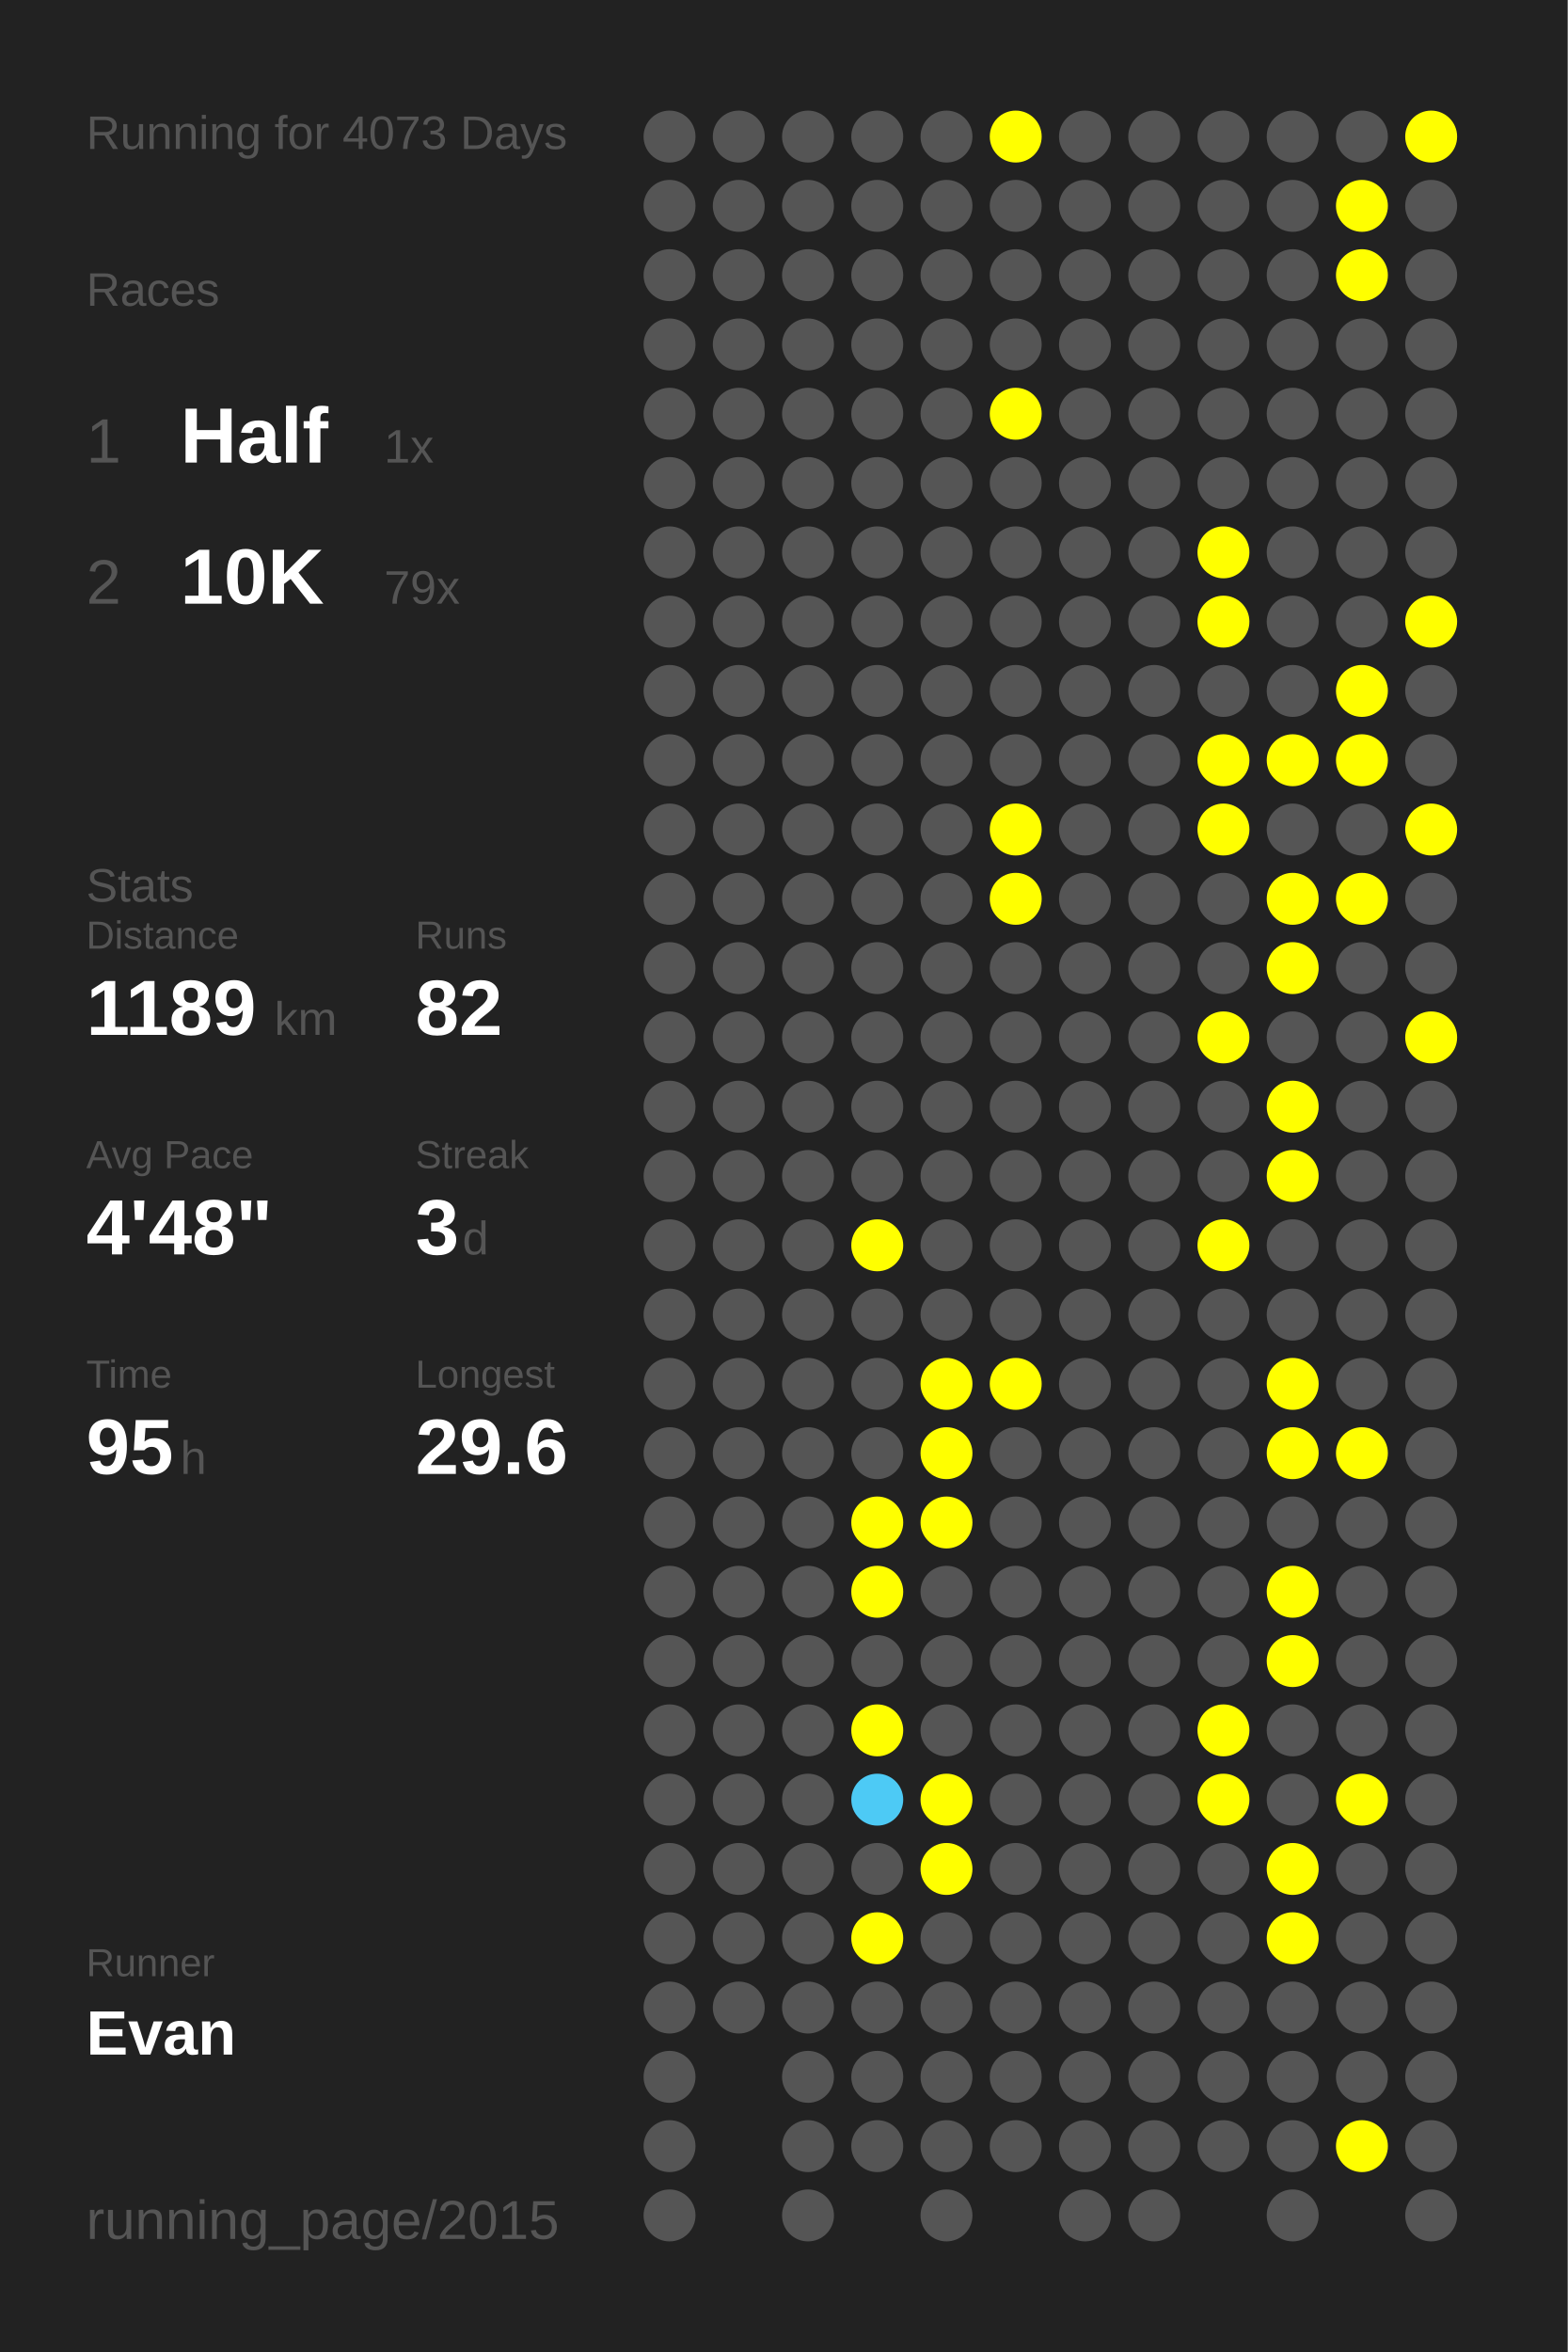
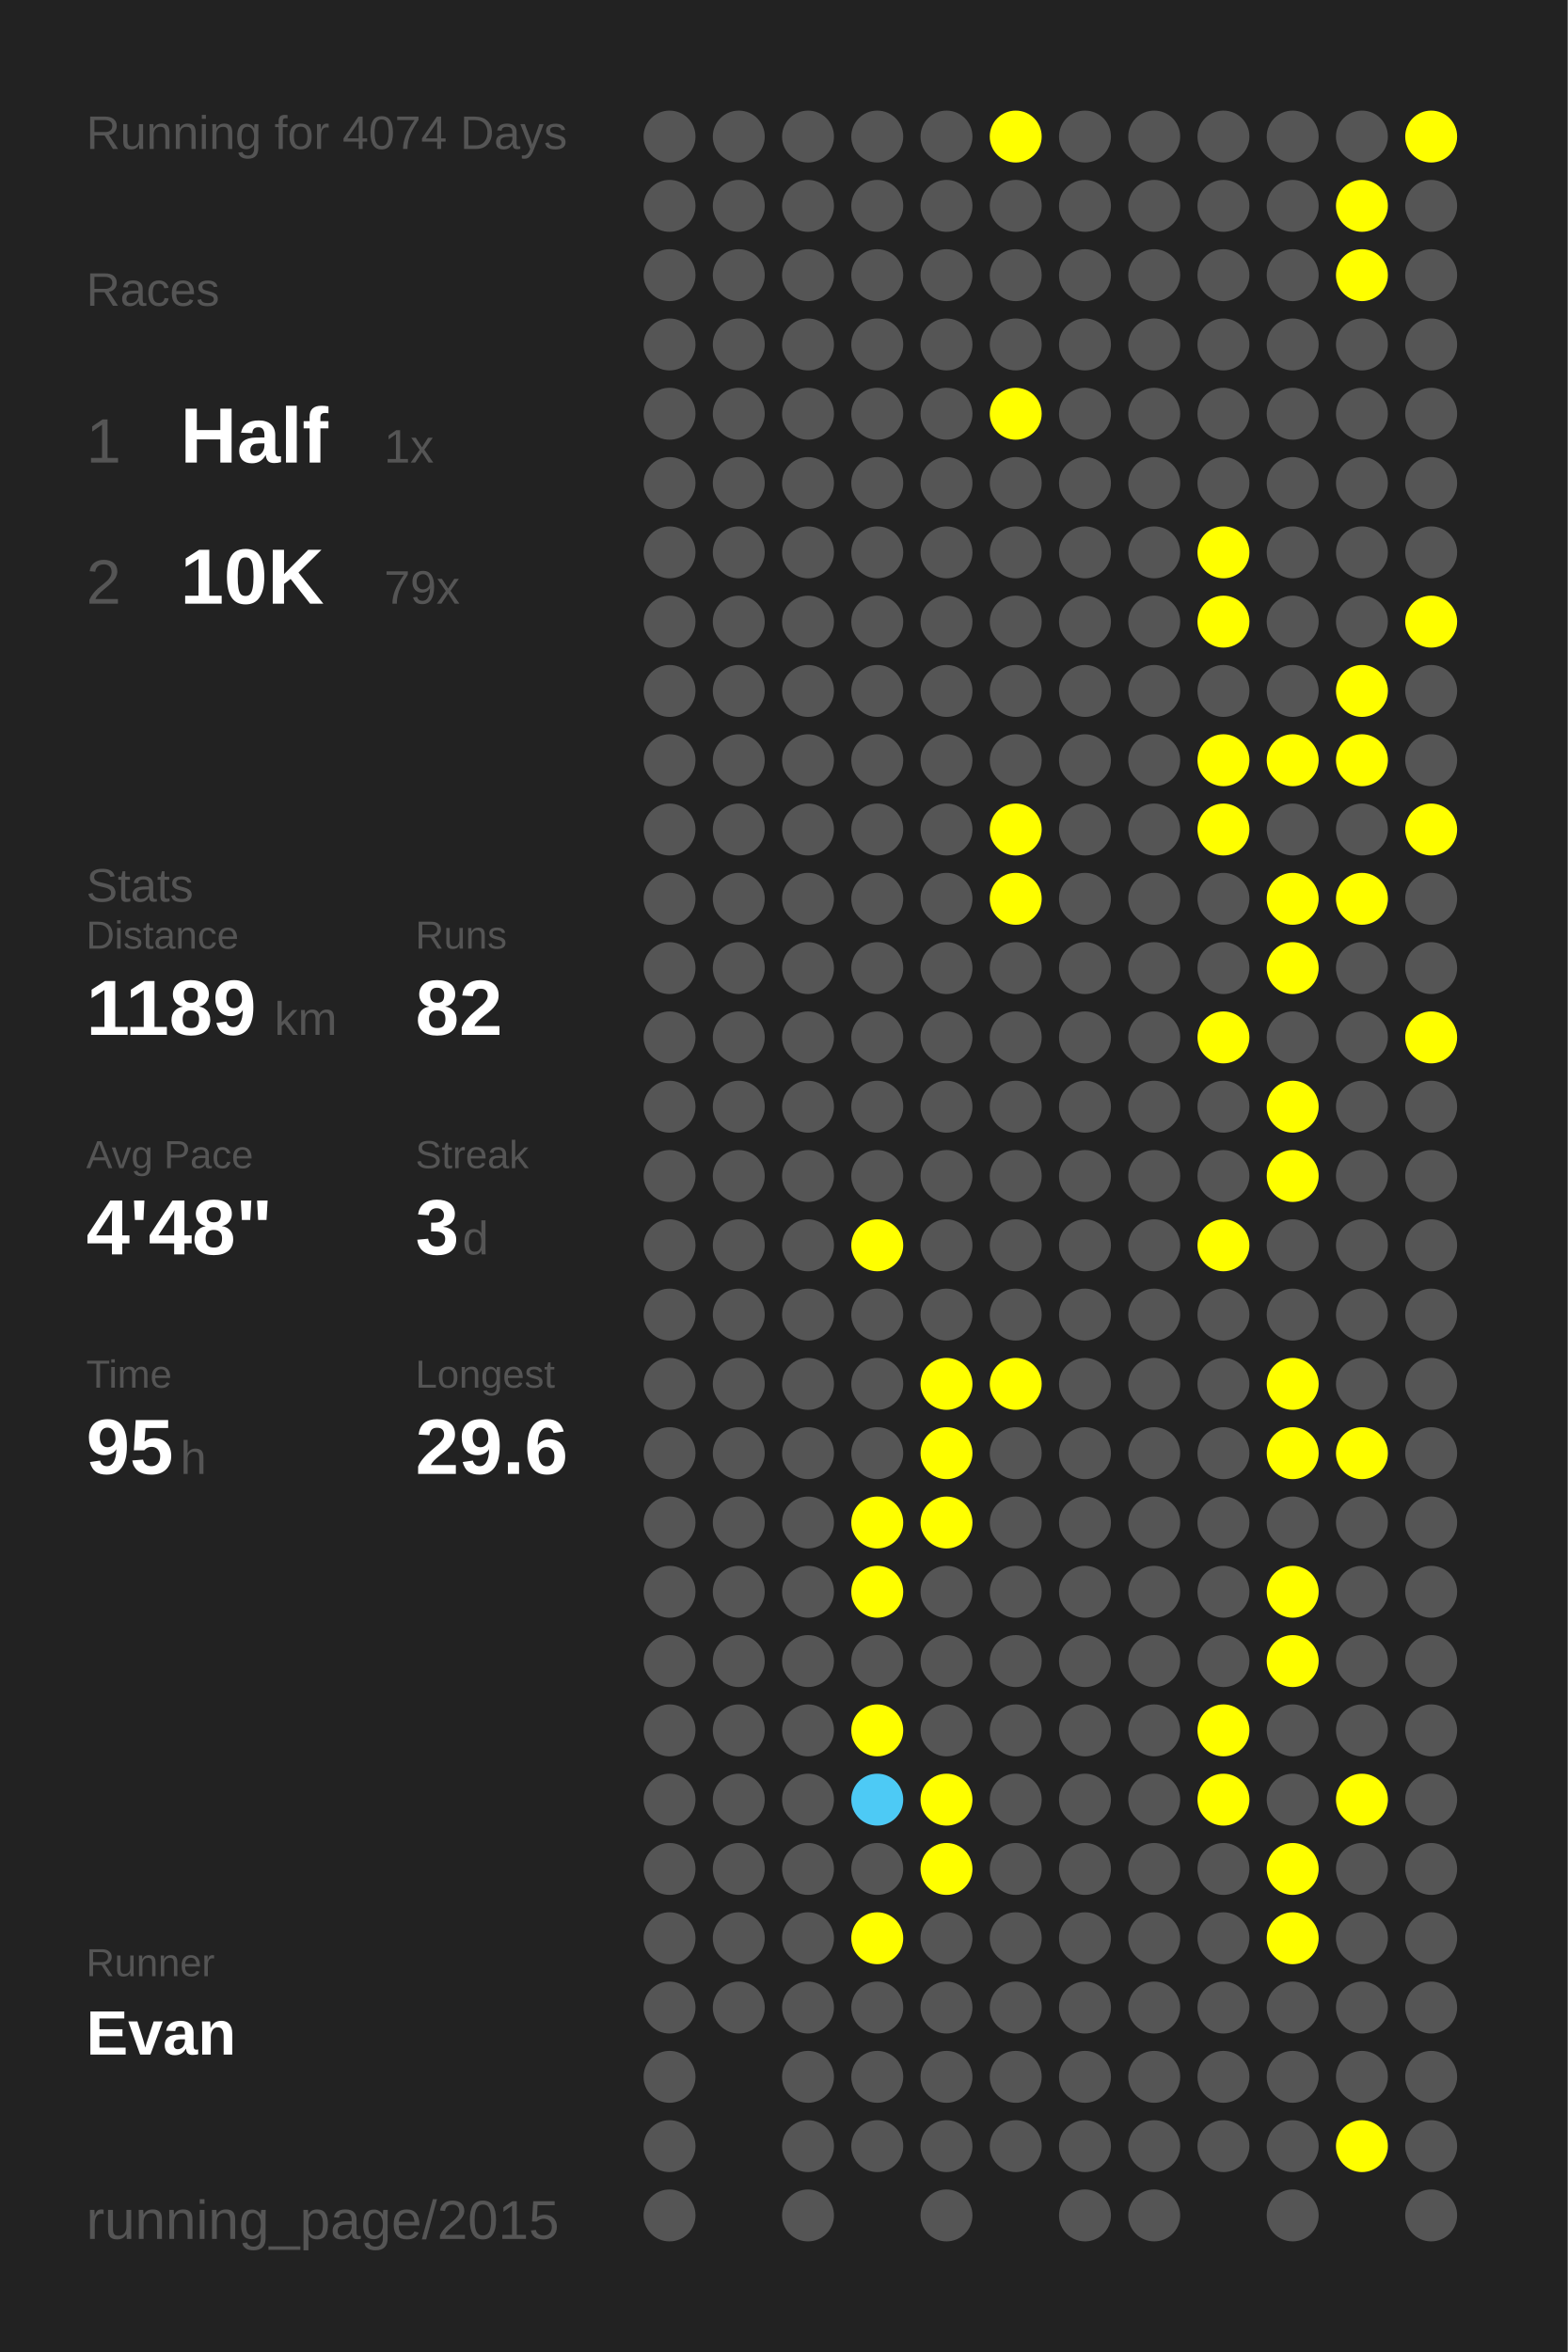
<svg xmlns="http://www.w3.org/2000/svg" baseProfile="full" height="300mm" version="1.1" viewBox="0,0,200,300" width="200mm">
  <defs />
  <rect fill="#222222" height="300" width="200" x="0" y="0" />
-   <text fill="#555555" style="font-size:6px; font-family:Arial;" x="11" y="19">Running for 4073 Days</text>
+   <text fill="#555555" style="font-size:6px; font-family:Arial;" x="11" y="19">Running for 4074 Days</text>
  <text fill="#555555" style="font-size:6px; font-family:Arial;" x="11" y="39">Races</text>
  <text fill="#555555" style="font-size:8px; font-family:Arial;" x="11" y="59">1</text>
  <text fill="#FFFFFF" style="font-size:10px; font-family:Arial; font-weight:bold;" x="23" y="59">Half</text>
  <text fill="#555555" style="font-size:6px; font-family:Arial;" x="49" y="59">1x</text>
  <text fill="#555555" style="font-size:8px; font-family:Arial;" x="11" y="77">2</text>
  <text fill="#FFFFFF" style="font-size:10px; font-family:Arial; font-weight:bold;" x="23" y="77">10K</text>
  <text fill="#555555" style="font-size:6px; font-family:Arial;" x="49" y="77">79x</text>
  <text fill="#555555" style="font-size:6px; font-family:Arial;" x="11" y="115">Stats</text>
  <text fill="#555555" style="font-size:5px; font-family:Arial;" x="11" y="121">Distance</text>
  <text fill="#FFFFFF" style="font-size:10px; font-family:Arial; font-weight:bold;" x="11" y="132">1189</text>
  <text fill="#555555" style="font-size:6px; font-family:Arial;" x="35" y="132">km</text>
  <text fill="#555555" style="font-size:5px; font-family:Arial;" x="53" y="121">Runs</text>
  <text fill="#FFFFFF" style="font-size:10px; font-family:Arial; font-weight:bold;" x="53" y="132">82</text>
  <text fill="#555555" style="font-size:5px; font-family:Arial;" x="11" y="149">Avg Pace</text>
  <text fill="#FFFFFF" style="font-size:10px; font-family:Arial; font-weight:bold;" x="11" y="160">4'48"</text>
  <text fill="#555555" style="font-size:5px; font-family:Arial;" x="53" y="149">Streak</text>
  <text fill="#FFFFFF" style="font-size:10px; font-family:Arial; font-weight:bold;" x="53" y="160">3</text>
  <text fill="#555555" style="font-size:6px; font-family:Arial;" x="59" y="160">d</text>
  <text fill="#555555" style="font-size:5px; font-family:Arial;" x="11" y="177">Time</text>
  <text fill="#FFFFFF" style="font-size:10px; font-family:Arial; font-weight:bold;" x="11" y="188">95</text>
  <text fill="#555555" style="font-size:6px; font-family:Arial;" x="23" y="188">h</text>
  <text fill="#555555" style="font-size:5px; font-family:Arial;" x="53" y="177">Longest</text>
  <text fill="#FFFFFF" style="font-size:10px; font-family:Arial; font-weight:bold;" x="53" y="188">29.6</text>
  <text fill="#555555" style="font-size:5px; font-family:Arial;" x="11" y="252.065">Runner</text>
  <text fill="#FFFFFF" style="font-size:8px; font-family:Arial; font-weight:bold;" x="11" y="262.065">Evan</text>
  <text fill="#555555" style="font-size:7px; font-family:Arial;" x="11" y="285.581">running_page/2015</text>
  <circle cx="85.417" cy="17.419" fill="#555555" r="3.312" />
  <circle cx="85.417" cy="26.258" fill="#555555" r="3.312" />
  <circle cx="85.417" cy="35.097" fill="#555555" r="3.312" />
  <circle cx="85.417" cy="43.935" fill="#555555" r="3.312" />
  <circle cx="85.417" cy="52.774" fill="#555555" r="3.312" />
  <circle cx="85.417" cy="61.613" fill="#555555" r="3.312" />
  <circle cx="85.417" cy="70.452" fill="#555555" r="3.312" />
  <circle cx="85.417" cy="79.29" fill="#555555" r="3.312" />
  <circle cx="85.417" cy="88.129" fill="#555555" r="3.312" />
  <circle cx="85.417" cy="96.968" fill="#555555" r="3.312" />
  <circle cx="85.417" cy="105.806" fill="#555555" r="3.312" />
  <circle cx="85.417" cy="114.645" fill="#555555" r="3.312" />
  <circle cx="85.417" cy="123.484" fill="#555555" r="3.312" />
  <circle cx="85.417" cy="132.323" fill="#555555" r="3.312" />
  <circle cx="85.417" cy="141.161" fill="#555555" r="3.312" />
  <circle cx="85.417" cy="150" fill="#555555" r="3.312" />
  <circle cx="85.417" cy="158.839" fill="#555555" r="3.312" />
  <circle cx="85.417" cy="167.677" fill="#555555" r="3.312" />
  <circle cx="85.417" cy="176.516" fill="#555555" r="3.312" />
  <circle cx="85.417" cy="185.355" fill="#555555" r="3.312" />
  <circle cx="85.417" cy="194.194" fill="#555555" r="3.312" />
  <circle cx="85.417" cy="203.032" fill="#555555" r="3.312" />
  <circle cx="85.417" cy="211.871" fill="#555555" r="3.312" />
  <circle cx="85.417" cy="220.71" fill="#555555" r="3.312" />
  <circle cx="85.417" cy="229.548" fill="#555555" r="3.312" />
  <circle cx="85.417" cy="238.387" fill="#555555" r="3.312" />
  <circle cx="85.417" cy="247.226" fill="#555555" r="3.312" />
  <circle cx="85.417" cy="256.065" fill="#555555" r="3.312" />
  <circle cx="85.417" cy="264.903" fill="#555555" r="3.312" />
  <circle cx="85.417" cy="273.742" fill="#555555" r="3.312" />
  <circle cx="85.417" cy="282.581" fill="#555555" r="3.312" />
  <circle cx="94.25" cy="17.419" fill="#555555" r="3.312" />
  <circle cx="94.25" cy="26.258" fill="#555555" r="3.312" />
  <circle cx="94.25" cy="35.097" fill="#555555" r="3.312" />
  <circle cx="94.25" cy="43.935" fill="#555555" r="3.312" />
  <circle cx="94.25" cy="52.774" fill="#555555" r="3.312" />
  <circle cx="94.25" cy="61.613" fill="#555555" r="3.312" />
  <circle cx="94.25" cy="70.452" fill="#555555" r="3.312" />
  <circle cx="94.25" cy="79.29" fill="#555555" r="3.312" />
  <circle cx="94.25" cy="88.129" fill="#555555" r="3.312" />
  <circle cx="94.25" cy="96.968" fill="#555555" r="3.312" />
  <circle cx="94.25" cy="105.806" fill="#555555" r="3.312" />
  <circle cx="94.25" cy="114.645" fill="#555555" r="3.312" />
  <circle cx="94.25" cy="123.484" fill="#555555" r="3.312" />
  <circle cx="94.25" cy="132.323" fill="#555555" r="3.312" />
  <circle cx="94.25" cy="141.161" fill="#555555" r="3.312" />
  <circle cx="94.25" cy="150" fill="#555555" r="3.312" />
  <circle cx="94.25" cy="158.839" fill="#555555" r="3.312" />
  <circle cx="94.25" cy="167.677" fill="#555555" r="3.312" />
  <circle cx="94.25" cy="176.516" fill="#555555" r="3.312" />
  <circle cx="94.25" cy="185.355" fill="#555555" r="3.312" />
  <circle cx="94.25" cy="194.194" fill="#555555" r="3.312" />
  <circle cx="94.25" cy="203.032" fill="#555555" r="3.312" />
  <circle cx="94.25" cy="211.871" fill="#555555" r="3.312" />
  <circle cx="94.25" cy="220.71" fill="#555555" r="3.312" />
  <circle cx="94.25" cy="229.548" fill="#555555" r="3.312" />
  <circle cx="94.25" cy="238.387" fill="#555555" r="3.312" />
  <circle cx="94.25" cy="247.226" fill="#555555" r="3.312" />
  <circle cx="94.25" cy="256.065" fill="#555555" r="3.312" />
  <circle cx="103.083" cy="17.419" fill="#555555" r="3.312" />
  <circle cx="103.083" cy="26.258" fill="#555555" r="3.312" />
  <circle cx="103.083" cy="35.097" fill="#555555" r="3.312" />
  <circle cx="103.083" cy="43.935" fill="#555555" r="3.312" />
  <circle cx="103.083" cy="52.774" fill="#555555" r="3.312" />
  <circle cx="103.083" cy="61.613" fill="#555555" r="3.312" />
  <circle cx="103.083" cy="70.452" fill="#555555" r="3.312" />
  <circle cx="103.083" cy="79.29" fill="#555555" r="3.312" />
  <circle cx="103.083" cy="88.129" fill="#555555" r="3.312" />
  <circle cx="103.083" cy="96.968" fill="#555555" r="3.312" />
  <circle cx="103.083" cy="105.806" fill="#555555" r="3.312" />
  <circle cx="103.083" cy="114.645" fill="#555555" r="3.312" />
  <circle cx="103.083" cy="123.484" fill="#555555" r="3.312" />
  <circle cx="103.083" cy="132.323" fill="#555555" r="3.312" />
  <circle cx="103.083" cy="141.161" fill="#555555" r="3.312" />
  <circle cx="103.083" cy="150" fill="#555555" r="3.312" />
  <circle cx="103.083" cy="158.839" fill="#555555" r="3.312" />
  <circle cx="103.083" cy="167.677" fill="#555555" r="3.312" />
  <circle cx="103.083" cy="176.516" fill="#555555" r="3.312" />
  <circle cx="103.083" cy="185.355" fill="#555555" r="3.312" />
  <circle cx="103.083" cy="194.194" fill="#555555" r="3.312" />
  <circle cx="103.083" cy="203.032" fill="#555555" r="3.312" />
  <circle cx="103.083" cy="211.871" fill="#555555" r="3.312" />
  <circle cx="103.083" cy="220.71" fill="#555555" r="3.312" />
  <circle cx="103.083" cy="229.548" fill="#555555" r="3.312" />
  <circle cx="103.083" cy="238.387" fill="#555555" r="3.312" />
  <circle cx="103.083" cy="247.226" fill="#555555" r="3.312" />
  <circle cx="103.083" cy="256.065" fill="#555555" r="3.312" />
  <circle cx="103.083" cy="264.903" fill="#555555" r="3.312" />
  <circle cx="103.083" cy="273.742" fill="#555555" r="3.312" />
  <circle cx="103.083" cy="282.581" fill="#555555" r="3.312" />
  <circle cx="111.917" cy="17.419" fill="#555555" r="3.312" />
  <circle cx="111.917" cy="26.258" fill="#555555" r="3.312" />
  <circle cx="111.917" cy="35.097" fill="#555555" r="3.312" />
  <circle cx="111.917" cy="43.935" fill="#555555" r="3.312" />
  <circle cx="111.917" cy="52.774" fill="#555555" r="3.312" />
  <circle cx="111.917" cy="61.613" fill="#555555" r="3.312" />
  <circle cx="111.917" cy="70.452" fill="#555555" r="3.312" />
  <circle cx="111.917" cy="79.29" fill="#555555" r="3.312" />
  <circle cx="111.917" cy="88.129" fill="#555555" r="3.312" />
  <circle cx="111.917" cy="96.968" fill="#555555" r="3.312" />
  <circle cx="111.917" cy="105.806" fill="#555555" r="3.312" />
  <circle cx="111.917" cy="114.645" fill="#555555" r="3.312" />
  <circle cx="111.917" cy="123.484" fill="#555555" r="3.312" />
  <circle cx="111.917" cy="132.323" fill="#555555" r="3.312" />
  <circle cx="111.917" cy="141.161" fill="#555555" r="3.312" />
  <circle cx="111.917" cy="150" fill="#555555" r="3.312" />
  <circle cx="111.917" cy="158.839" fill="#FFFF00" r="3.312" />
  <circle cx="111.917" cy="167.677" fill="#555555" r="3.312" />
  <circle cx="111.917" cy="176.516" fill="#555555" r="3.312" />
  <circle cx="111.917" cy="185.355" fill="#555555" r="3.312" />
  <circle cx="111.917" cy="194.194" fill="#FFFF00" r="3.312" />
  <circle cx="111.917" cy="203.032" fill="#FFFF00" r="3.312" />
  <circle cx="111.917" cy="211.871" fill="#555555" r="3.312" />
  <circle cx="111.917" cy="220.71" fill="#FFFF00" r="3.312" />
  <circle cx="111.917" cy="229.548" fill="#4dcaf5" r="3.312" />
  <circle cx="111.917" cy="238.387" fill="#555555" r="3.312" />
  <circle cx="111.917" cy="247.226" fill="#FFFF00" r="3.312" />
  <circle cx="111.917" cy="256.065" fill="#555555" r="3.312" />
  <circle cx="111.917" cy="264.903" fill="#555555" r="3.312" />
  <circle cx="111.917" cy="273.742" fill="#555555" r="3.312" />
  <circle cx="120.75" cy="17.419" fill="#555555" r="3.312" />
  <circle cx="120.75" cy="26.258" fill="#555555" r="3.312" />
  <circle cx="120.75" cy="35.097" fill="#555555" r="3.312" />
  <circle cx="120.75" cy="43.935" fill="#555555" r="3.312" />
  <circle cx="120.75" cy="52.774" fill="#555555" r="3.312" />
  <circle cx="120.75" cy="61.613" fill="#555555" r="3.312" />
  <circle cx="120.75" cy="70.452" fill="#555555" r="3.312" />
  <circle cx="120.75" cy="79.29" fill="#555555" r="3.312" />
  <circle cx="120.75" cy="88.129" fill="#555555" r="3.312" />
  <circle cx="120.75" cy="96.968" fill="#555555" r="3.312" />
  <circle cx="120.75" cy="105.806" fill="#555555" r="3.312" />
  <circle cx="120.75" cy="114.645" fill="#555555" r="3.312" />
  <circle cx="120.75" cy="123.484" fill="#555555" r="3.312" />
  <circle cx="120.75" cy="132.323" fill="#555555" r="3.312" />
  <circle cx="120.75" cy="141.161" fill="#555555" r="3.312" />
  <circle cx="120.75" cy="150" fill="#555555" r="3.312" />
  <circle cx="120.75" cy="158.839" fill="#555555" r="3.312" />
  <circle cx="120.75" cy="167.677" fill="#555555" r="3.312" />
  <circle cx="120.75" cy="176.516" fill="#FFFF00" r="3.312" />
  <circle cx="120.75" cy="185.355" fill="#FFFF00" r="3.312" />
  <circle cx="120.75" cy="194.194" fill="#FFFF00" r="3.312" />
  <circle cx="120.75" cy="203.032" fill="#555555" r="3.312" />
  <circle cx="120.75" cy="211.871" fill="#555555" r="3.312" />
  <circle cx="120.75" cy="220.71" fill="#555555" r="3.312" />
  <circle cx="120.75" cy="229.548" fill="#FFFF00" r="3.312" />
  <circle cx="120.75" cy="238.387" fill="#FFFF00" r="3.312" />
  <circle cx="120.75" cy="247.226" fill="#555555" r="3.312" />
  <circle cx="120.75" cy="256.065" fill="#555555" r="3.312" />
  <circle cx="120.75" cy="264.903" fill="#555555" r="3.312" />
  <circle cx="120.75" cy="273.742" fill="#555555" r="3.312" />
  <circle cx="120.75" cy="282.581" fill="#555555" r="3.312" />
  <circle cx="129.583" cy="17.419" fill="#FFFF00" r="3.312" />
  <circle cx="129.583" cy="26.258" fill="#555555" r="3.312" />
  <circle cx="129.583" cy="35.097" fill="#555555" r="3.312" />
  <circle cx="129.583" cy="43.935" fill="#555555" r="3.312" />
  <circle cx="129.583" cy="52.774" fill="#FFFF00" r="3.312" />
  <circle cx="129.583" cy="61.613" fill="#555555" r="3.312" />
  <circle cx="129.583" cy="70.452" fill="#555555" r="3.312" />
  <circle cx="129.583" cy="79.29" fill="#555555" r="3.312" />
  <circle cx="129.583" cy="88.129" fill="#555555" r="3.312" />
  <circle cx="129.583" cy="96.968" fill="#555555" r="3.312" />
  <circle cx="129.583" cy="105.806" fill="#FFFF00" r="3.312" />
  <circle cx="129.583" cy="114.645" fill="#FFFF00" r="3.312" />
  <circle cx="129.583" cy="123.484" fill="#555555" r="3.312" />
  <circle cx="129.583" cy="132.323" fill="#555555" r="3.312" />
  <circle cx="129.583" cy="141.161" fill="#555555" r="3.312" />
  <circle cx="129.583" cy="150" fill="#555555" r="3.312" />
  <circle cx="129.583" cy="158.839" fill="#555555" r="3.312" />
  <circle cx="129.583" cy="167.677" fill="#555555" r="3.312" />
  <circle cx="129.583" cy="176.516" fill="#FFFF00" r="3.312" />
  <circle cx="129.583" cy="185.355" fill="#555555" r="3.312" />
  <circle cx="129.583" cy="194.194" fill="#555555" r="3.312" />
  <circle cx="129.583" cy="203.032" fill="#555555" r="3.312" />
  <circle cx="129.583" cy="211.871" fill="#555555" r="3.312" />
  <circle cx="129.583" cy="220.71" fill="#555555" r="3.312" />
  <circle cx="129.583" cy="229.548" fill="#555555" r="3.312" />
  <circle cx="129.583" cy="238.387" fill="#555555" r="3.312" />
  <circle cx="129.583" cy="247.226" fill="#555555" r="3.312" />
  <circle cx="129.583" cy="256.065" fill="#555555" r="3.312" />
  <circle cx="129.583" cy="264.903" fill="#555555" r="3.312" />
  <circle cx="129.583" cy="273.742" fill="#555555" r="3.312" />
  <circle cx="138.417" cy="17.419" fill="#555555" r="3.312" />
  <circle cx="138.417" cy="26.258" fill="#555555" r="3.312" />
  <circle cx="138.417" cy="35.097" fill="#555555" r="3.312" />
  <circle cx="138.417" cy="43.935" fill="#555555" r="3.312" />
  <circle cx="138.417" cy="52.774" fill="#555555" r="3.312" />
  <circle cx="138.417" cy="61.613" fill="#555555" r="3.312" />
  <circle cx="138.417" cy="70.452" fill="#555555" r="3.312" />
  <circle cx="138.417" cy="79.29" fill="#555555" r="3.312" />
  <circle cx="138.417" cy="88.129" fill="#555555" r="3.312" />
  <circle cx="138.417" cy="96.968" fill="#555555" r="3.312" />
  <circle cx="138.417" cy="105.806" fill="#555555" r="3.312" />
  <circle cx="138.417" cy="114.645" fill="#555555" r="3.312" />
  <circle cx="138.417" cy="123.484" fill="#555555" r="3.312" />
  <circle cx="138.417" cy="132.323" fill="#555555" r="3.312" />
  <circle cx="138.417" cy="141.161" fill="#555555" r="3.312" />
  <circle cx="138.417" cy="150" fill="#555555" r="3.312" />
  <circle cx="138.417" cy="158.839" fill="#555555" r="3.312" />
  <circle cx="138.417" cy="167.677" fill="#555555" r="3.312" />
  <circle cx="138.417" cy="176.516" fill="#555555" r="3.312" />
  <circle cx="138.417" cy="185.355" fill="#555555" r="3.312" />
  <circle cx="138.417" cy="194.194" fill="#555555" r="3.312" />
  <circle cx="138.417" cy="203.032" fill="#555555" r="3.312" />
  <circle cx="138.417" cy="211.871" fill="#555555" r="3.312" />
  <circle cx="138.417" cy="220.71" fill="#555555" r="3.312" />
  <circle cx="138.417" cy="229.548" fill="#555555" r="3.312" />
  <circle cx="138.417" cy="238.387" fill="#555555" r="3.312" />
  <circle cx="138.417" cy="247.226" fill="#555555" r="3.312" />
  <circle cx="138.417" cy="256.065" fill="#555555" r="3.312" />
  <circle cx="138.417" cy="264.903" fill="#555555" r="3.312" />
  <circle cx="138.417" cy="273.742" fill="#555555" r="3.312" />
  <circle cx="138.417" cy="282.581" fill="#555555" r="3.312" />
  <circle cx="147.25" cy="17.419" fill="#555555" r="3.312" />
  <circle cx="147.25" cy="26.258" fill="#555555" r="3.312" />
  <circle cx="147.25" cy="35.097" fill="#555555" r="3.312" />
  <circle cx="147.25" cy="43.935" fill="#555555" r="3.312" />
  <circle cx="147.25" cy="52.774" fill="#555555" r="3.312" />
  <circle cx="147.25" cy="61.613" fill="#555555" r="3.312" />
  <circle cx="147.25" cy="70.452" fill="#555555" r="3.312" />
  <circle cx="147.25" cy="79.29" fill="#555555" r="3.312" />
  <circle cx="147.25" cy="88.129" fill="#555555" r="3.312" />
  <circle cx="147.25" cy="96.968" fill="#555555" r="3.312" />
  <circle cx="147.25" cy="105.806" fill="#555555" r="3.312" />
  <circle cx="147.25" cy="114.645" fill="#555555" r="3.312" />
  <circle cx="147.25" cy="123.484" fill="#555555" r="3.312" />
  <circle cx="147.25" cy="132.323" fill="#555555" r="3.312" />
  <circle cx="147.25" cy="141.161" fill="#555555" r="3.312" />
  <circle cx="147.25" cy="150" fill="#555555" r="3.312" />
  <circle cx="147.25" cy="158.839" fill="#555555" r="3.312" />
  <circle cx="147.25" cy="167.677" fill="#555555" r="3.312" />
  <circle cx="147.25" cy="176.516" fill="#555555" r="3.312" />
  <circle cx="147.25" cy="185.355" fill="#555555" r="3.312" />
  <circle cx="147.25" cy="194.194" fill="#555555" r="3.312" />
  <circle cx="147.25" cy="203.032" fill="#555555" r="3.312" />
  <circle cx="147.25" cy="211.871" fill="#555555" r="3.312" />
  <circle cx="147.25" cy="220.71" fill="#555555" r="3.312" />
  <circle cx="147.25" cy="229.548" fill="#555555" r="3.312" />
  <circle cx="147.25" cy="238.387" fill="#555555" r="3.312" />
  <circle cx="147.25" cy="247.226" fill="#555555" r="3.312" />
  <circle cx="147.25" cy="256.065" fill="#555555" r="3.312" />
  <circle cx="147.25" cy="264.903" fill="#555555" r="3.312" />
  <circle cx="147.25" cy="273.742" fill="#555555" r="3.312" />
  <circle cx="147.25" cy="282.581" fill="#555555" r="3.312" />
  <circle cx="156.083" cy="17.419" fill="#555555" r="3.312" />
  <circle cx="156.083" cy="26.258" fill="#555555" r="3.312" />
  <circle cx="156.083" cy="35.097" fill="#555555" r="3.312" />
  <circle cx="156.083" cy="43.935" fill="#555555" r="3.312" />
  <circle cx="156.083" cy="52.774" fill="#555555" r="3.312" />
  <circle cx="156.083" cy="61.613" fill="#555555" r="3.312" />
  <circle cx="156.083" cy="70.452" fill="#FFFF00" r="3.312" />
  <circle cx="156.083" cy="79.29" fill="#FFFF00" r="3.312" />
  <circle cx="156.083" cy="88.129" fill="#555555" r="3.312" />
  <circle cx="156.083" cy="96.968" fill="#FFFF00" r="3.312" />
  <circle cx="156.083" cy="105.806" fill="#FFFF00" r="3.312" />
  <circle cx="156.083" cy="114.645" fill="#555555" r="3.312" />
  <circle cx="156.083" cy="123.484" fill="#555555" r="3.312" />
  <circle cx="156.083" cy="132.323" fill="#FFFF00" r="3.312" />
  <circle cx="156.083" cy="141.161" fill="#555555" r="3.312" />
  <circle cx="156.083" cy="150" fill="#555555" r="3.312" />
  <circle cx="156.083" cy="158.839" fill="#FFFF00" r="3.312" />
  <circle cx="156.083" cy="167.677" fill="#555555" r="3.312" />
  <circle cx="156.083" cy="176.516" fill="#555555" r="3.312" />
  <circle cx="156.083" cy="185.355" fill="#555555" r="3.312" />
  <circle cx="156.083" cy="194.194" fill="#555555" r="3.312" />
  <circle cx="156.083" cy="203.032" fill="#555555" r="3.312" />
  <circle cx="156.083" cy="211.871" fill="#555555" r="3.312" />
  <circle cx="156.083" cy="220.71" fill="#FFFF00" r="3.312" />
  <circle cx="156.083" cy="229.548" fill="#FFFF00" r="3.312" />
  <circle cx="156.083" cy="238.387" fill="#555555" r="3.312" />
  <circle cx="156.083" cy="247.226" fill="#555555" r="3.312" />
  <circle cx="156.083" cy="256.065" fill="#555555" r="3.312" />
  <circle cx="156.083" cy="264.903" fill="#555555" r="3.312" />
  <circle cx="156.083" cy="273.742" fill="#555555" r="3.312" />
  <circle cx="164.917" cy="17.419" fill="#555555" r="3.312" />
  <circle cx="164.917" cy="26.258" fill="#555555" r="3.312" />
  <circle cx="164.917" cy="35.097" fill="#555555" r="3.312" />
  <circle cx="164.917" cy="43.935" fill="#555555" r="3.312" />
  <circle cx="164.917" cy="52.774" fill="#555555" r="3.312" />
  <circle cx="164.917" cy="61.613" fill="#555555" r="3.312" />
  <circle cx="164.917" cy="70.452" fill="#555555" r="3.312" />
  <circle cx="164.917" cy="79.29" fill="#555555" r="3.312" />
  <circle cx="164.917" cy="88.129" fill="#555555" r="3.312" />
  <circle cx="164.917" cy="96.968" fill="#FFFF00" r="3.312" />
  <circle cx="164.917" cy="105.806" fill="#555555" r="3.312" />
  <circle cx="164.917" cy="114.645" fill="#FFFF00" r="3.312" />
  <circle cx="164.917" cy="123.484" fill="#FFFF00" r="3.312" />
  <circle cx="164.917" cy="132.323" fill="#555555" r="3.312" />
  <circle cx="164.917" cy="141.161" fill="#FFFF00" r="3.312" />
  <circle cx="164.917" cy="150" fill="#FFFF00" r="3.312" />
  <circle cx="164.917" cy="158.839" fill="#555555" r="3.312" />
  <circle cx="164.917" cy="167.677" fill="#555555" r="3.312" />
  <circle cx="164.917" cy="176.516" fill="#FFFF00" r="3.312" />
  <circle cx="164.917" cy="185.355" fill="#FFFF00" r="3.312" />
  <circle cx="164.917" cy="194.194" fill="#555555" r="3.312" />
  <circle cx="164.917" cy="203.032" fill="#FFFF00" r="3.312" />
  <circle cx="164.917" cy="211.871" fill="#FFFF00" r="3.312" />
  <circle cx="164.917" cy="220.71" fill="#555555" r="3.312" />
  <circle cx="164.917" cy="229.548" fill="#555555" r="3.312" />
  <circle cx="164.917" cy="238.387" fill="#FFFF00" r="3.312" />
  <circle cx="164.917" cy="247.226" fill="#FFFF00" r="3.312" />
  <circle cx="164.917" cy="256.065" fill="#555555" r="3.312" />
  <circle cx="164.917" cy="264.903" fill="#555555" r="3.312" />
  <circle cx="164.917" cy="273.742" fill="#555555" r="3.312" />
  <circle cx="164.917" cy="282.581" fill="#555555" r="3.312" />
  <circle cx="173.75" cy="17.419" fill="#555555" r="3.312" />
  <circle cx="173.75" cy="26.258" fill="#FFFF00" r="3.312" />
  <circle cx="173.75" cy="35.097" fill="#FFFF00" r="3.312" />
  <circle cx="173.75" cy="43.935" fill="#555555" r="3.312" />
  <circle cx="173.75" cy="52.774" fill="#555555" r="3.312" />
  <circle cx="173.75" cy="61.613" fill="#555555" r="3.312" />
  <circle cx="173.75" cy="70.452" fill="#555555" r="3.312" />
  <circle cx="173.75" cy="79.29" fill="#555555" r="3.312" />
  <circle cx="173.75" cy="88.129" fill="#FFFF00" r="3.312" />
  <circle cx="173.75" cy="96.968" fill="#FFFF00" r="3.312" />
  <circle cx="173.75" cy="105.806" fill="#555555" r="3.312" />
  <circle cx="173.75" cy="114.645" fill="#FFFF00" r="3.312" />
  <circle cx="173.75" cy="123.484" fill="#555555" r="3.312" />
  <circle cx="173.75" cy="132.323" fill="#555555" r="3.312" />
  <circle cx="173.75" cy="141.161" fill="#555555" r="3.312" />
  <circle cx="173.75" cy="150" fill="#555555" r="3.312" />
  <circle cx="173.75" cy="158.839" fill="#555555" r="3.312" />
  <circle cx="173.75" cy="167.677" fill="#555555" r="3.312" />
  <circle cx="173.75" cy="176.516" fill="#555555" r="3.312" />
  <circle cx="173.75" cy="185.355" fill="#FFFF00" r="3.312" />
  <circle cx="173.75" cy="194.194" fill="#555555" r="3.312" />
  <circle cx="173.75" cy="203.032" fill="#555555" r="3.312" />
  <circle cx="173.75" cy="211.871" fill="#555555" r="3.312" />
  <circle cx="173.75" cy="220.71" fill="#555555" r="3.312" />
  <circle cx="173.75" cy="229.548" fill="#FFFF00" r="3.312" />
  <circle cx="173.75" cy="238.387" fill="#555555" r="3.312" />
  <circle cx="173.75" cy="247.226" fill="#555555" r="3.312" />
  <circle cx="173.75" cy="256.065" fill="#555555" r="3.312" />
  <circle cx="173.75" cy="264.903" fill="#555555" r="3.312" />
  <circle cx="173.75" cy="273.742" fill="#FFFF00" r="3.312" />
  <circle cx="182.583" cy="17.419" fill="#FFFF00" r="3.312" />
  <circle cx="182.583" cy="26.258" fill="#555555" r="3.312" />
  <circle cx="182.583" cy="35.097" fill="#555555" r="3.312" />
  <circle cx="182.583" cy="43.935" fill="#555555" r="3.312" />
  <circle cx="182.583" cy="52.774" fill="#555555" r="3.312" />
  <circle cx="182.583" cy="61.613" fill="#555555" r="3.312" />
  <circle cx="182.583" cy="70.452" fill="#555555" r="3.312" />
  <circle cx="182.583" cy="79.29" fill="#FFFF00" r="3.312" />
  <circle cx="182.583" cy="88.129" fill="#555555" r="3.312" />
  <circle cx="182.583" cy="96.968" fill="#555555" r="3.312" />
  <circle cx="182.583" cy="105.806" fill="#FFFF00" r="3.312" />
  <circle cx="182.583" cy="114.645" fill="#555555" r="3.312" />
  <circle cx="182.583" cy="123.484" fill="#555555" r="3.312" />
  <circle cx="182.583" cy="132.323" fill="#FFFF00" r="3.312" />
  <circle cx="182.583" cy="141.161" fill="#555555" r="3.312" />
  <circle cx="182.583" cy="150" fill="#555555" r="3.312" />
  <circle cx="182.583" cy="158.839" fill="#555555" r="3.312" />
  <circle cx="182.583" cy="167.677" fill="#555555" r="3.312" />
  <circle cx="182.583" cy="176.516" fill="#555555" r="3.312" />
  <circle cx="182.583" cy="185.355" fill="#555555" r="3.312" />
  <circle cx="182.583" cy="194.194" fill="#555555" r="3.312" />
  <circle cx="182.583" cy="203.032" fill="#555555" r="3.312" />
  <circle cx="182.583" cy="211.871" fill="#555555" r="3.312" />
  <circle cx="182.583" cy="220.71" fill="#555555" r="3.312" />
  <circle cx="182.583" cy="229.548" fill="#555555" r="3.312" />
  <circle cx="182.583" cy="238.387" fill="#555555" r="3.312" />
  <circle cx="182.583" cy="247.226" fill="#555555" r="3.312" />
  <circle cx="182.583" cy="256.065" fill="#555555" r="3.312" />
  <circle cx="182.583" cy="264.903" fill="#555555" r="3.312" />
  <circle cx="182.583" cy="273.742" fill="#555555" r="3.312" />
  <circle cx="182.583" cy="282.581" fill="#555555" r="3.312" />
</svg>
